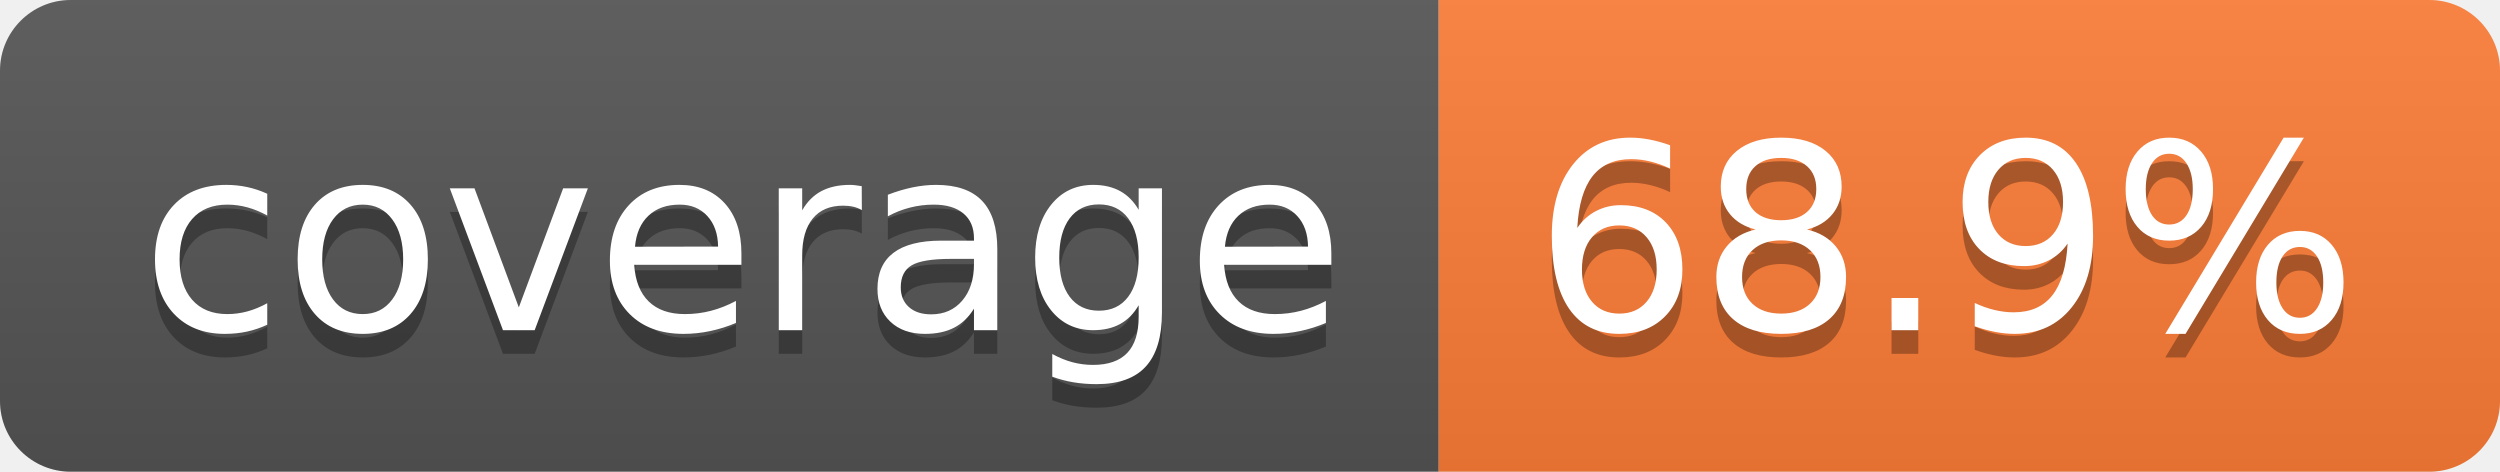
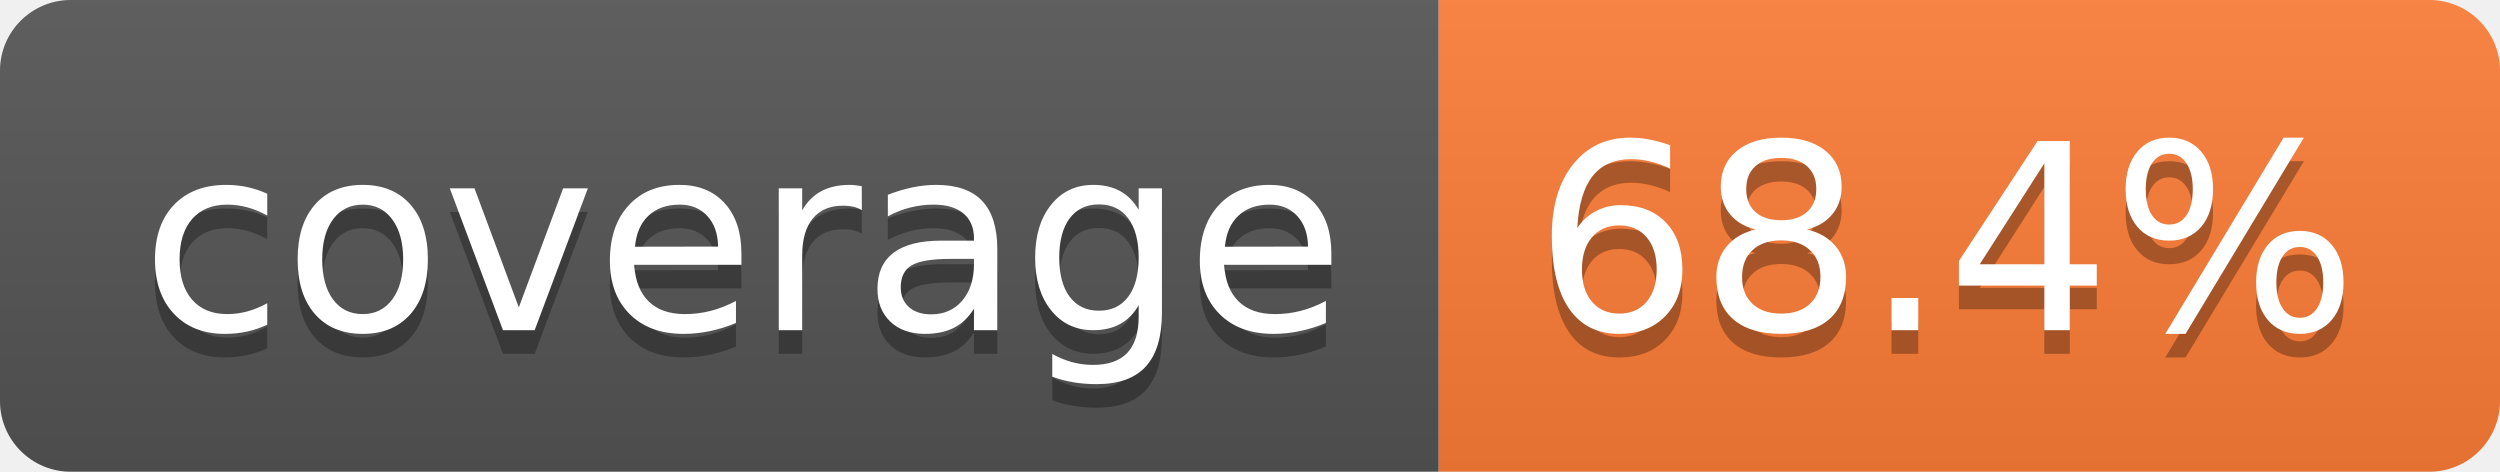
- <svg xmlns="http://www.w3.org/2000/svg" width="106" height="20" role="img" aria-label="coverage: 68.9%">
+ <svg xmlns="http://www.w3.org/2000/svg" width="106" height="20" role="img" aria-label="coverage: 68.4%">
  <linearGradient id="s" x2="0" y2="100%">
    <stop offset="0" stop-color="#bbb" stop-opacity=".1" />
    <stop offset="1" stop-opacity=".1" />
  </linearGradient>
  <clipPath id="r">
    <rect width="106" height="20" rx="3" fill="#fff" />
  </clipPath>
  <g clip-path="url(#r)">
    <rect width="61" height="20" fill="#555" />
    <rect x="61" width="45" height="20" fill="#fe7d37" />
    <rect width="106" height="20" fill="url(#s)" />
  </g>
  <g fill="#fff" text-anchor="middle" font-family="Verdana,Geneva,DejaVu Sans,sans-serif" text-rendering="geometricPrecision" font-size="110">
    <text aria-hidden="true" x="315" y="150" fill="#010101" fill-opacity=".3" transform="scale(.1)" textLength="510">coverage</text>
    <text x="315" y="140" transform="scale(.1)" fill="#fff" textLength="510">coverage</text>
-     <text aria-hidden="true" x="825" y="150" fill="#010101" fill-opacity=".3" transform="scale(.1)" textLength="350">68.9%</text>
-     <text x="825" y="140" transform="scale(.1)" fill="#fff" textLength="350">68.9%</text>
+     <text aria-hidden="true" x="825" y="150" fill="#010101" fill-opacity=".3" transform="scale(.1)" textLength="350">68.4%</text>
+     <text x="825" y="140" transform="scale(.1)" fill="#fff" textLength="350">68.4%</text>
  </g>
</svg>
